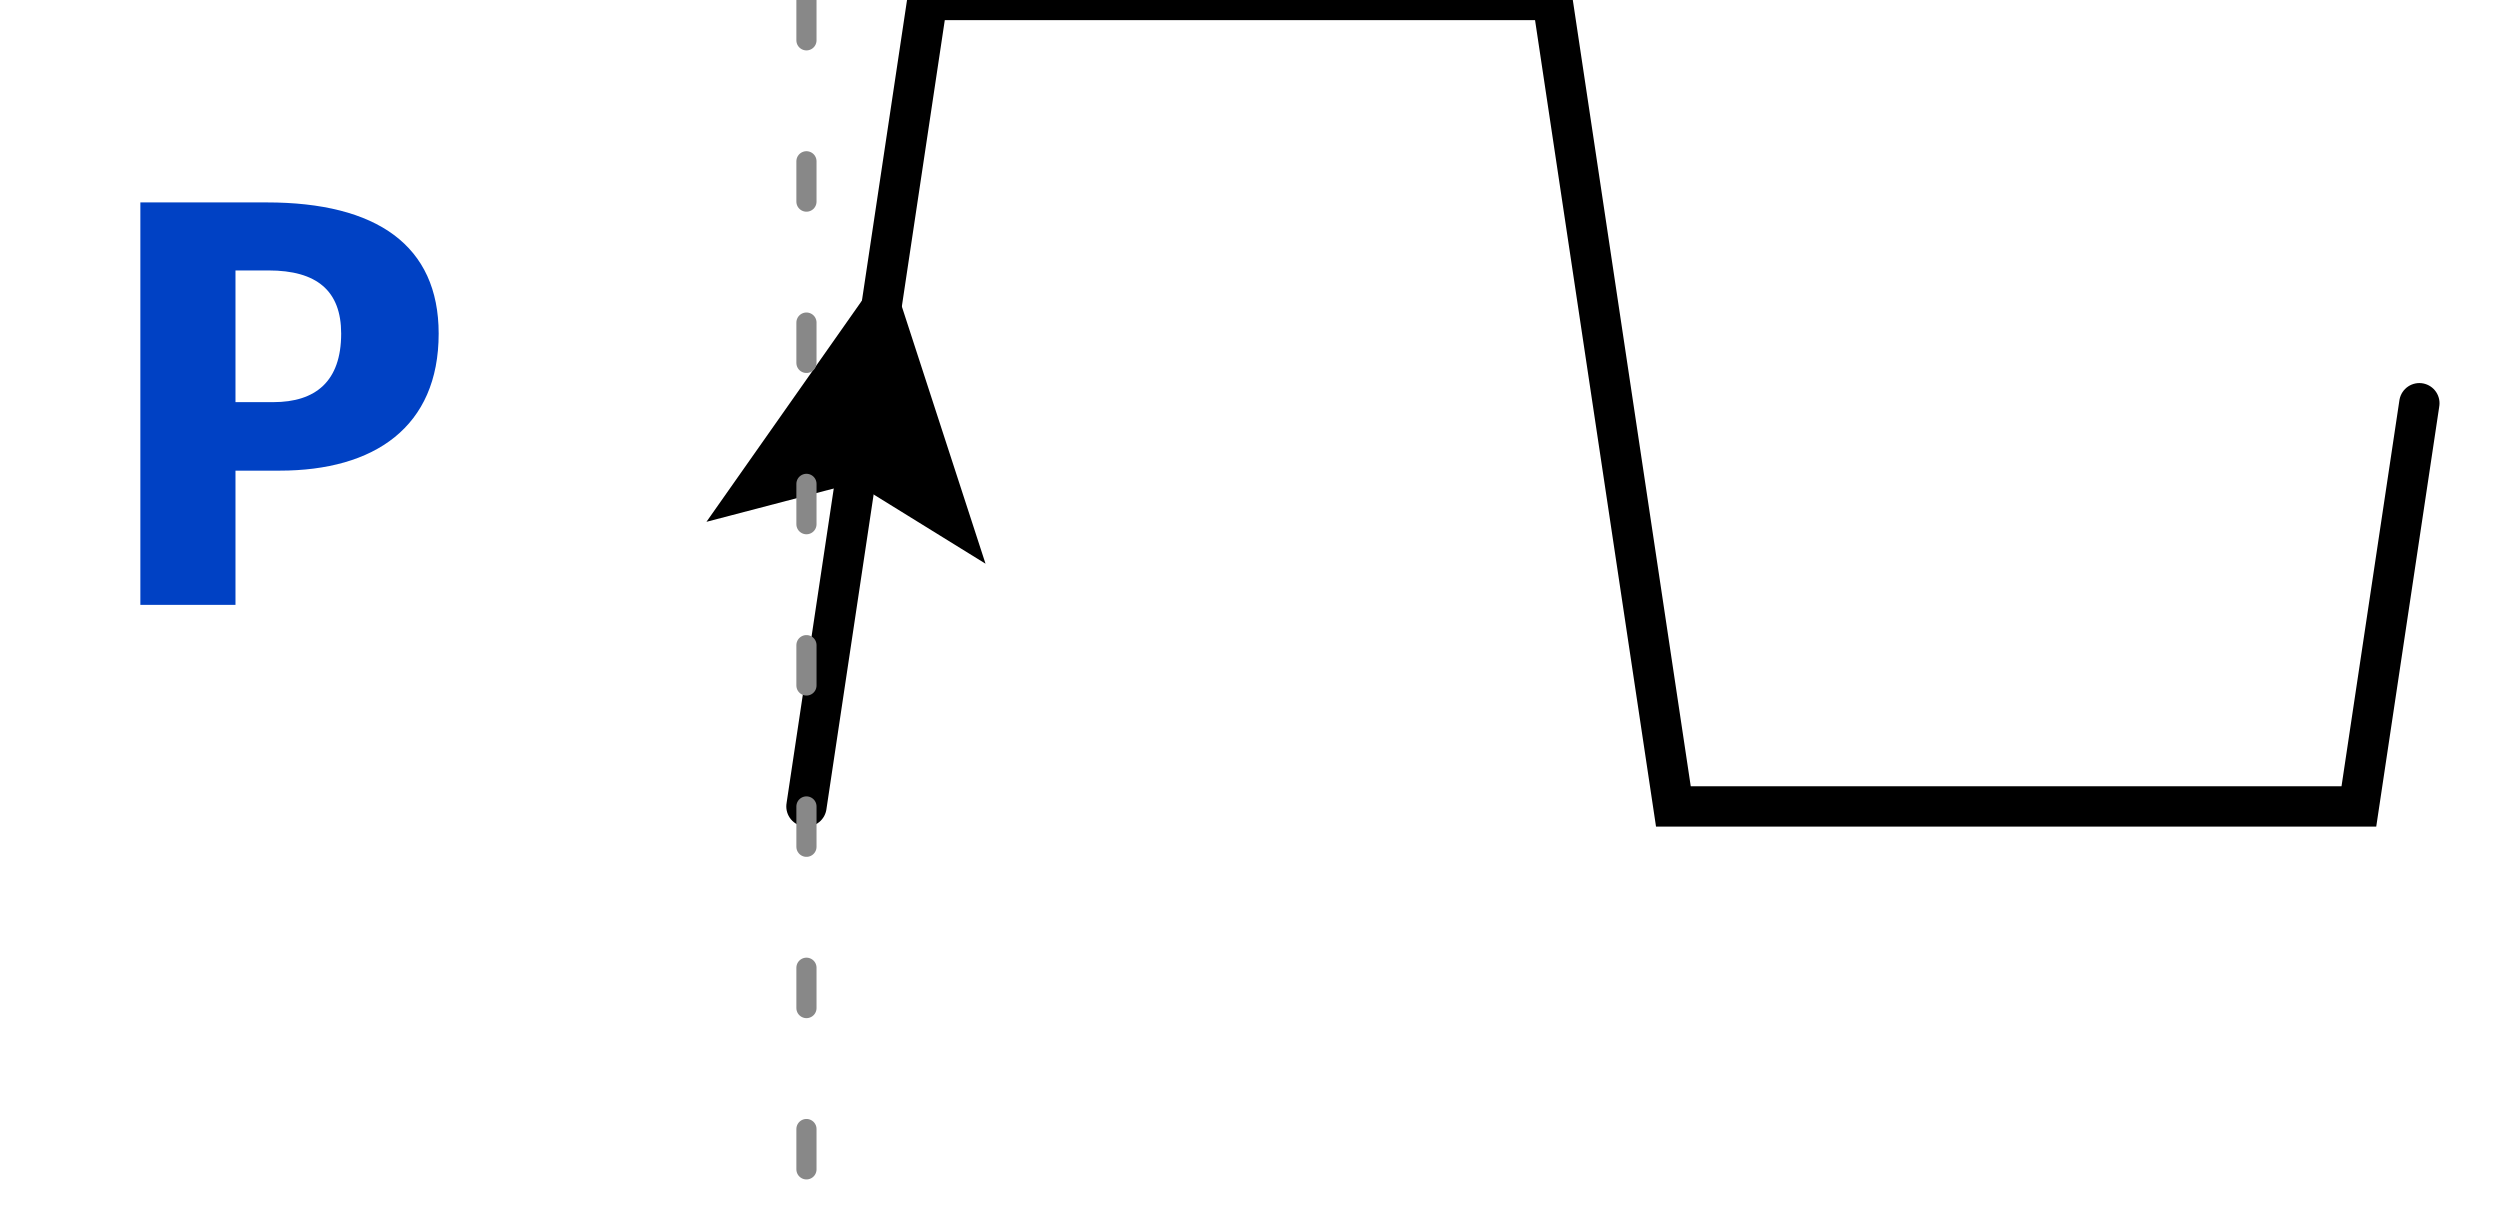
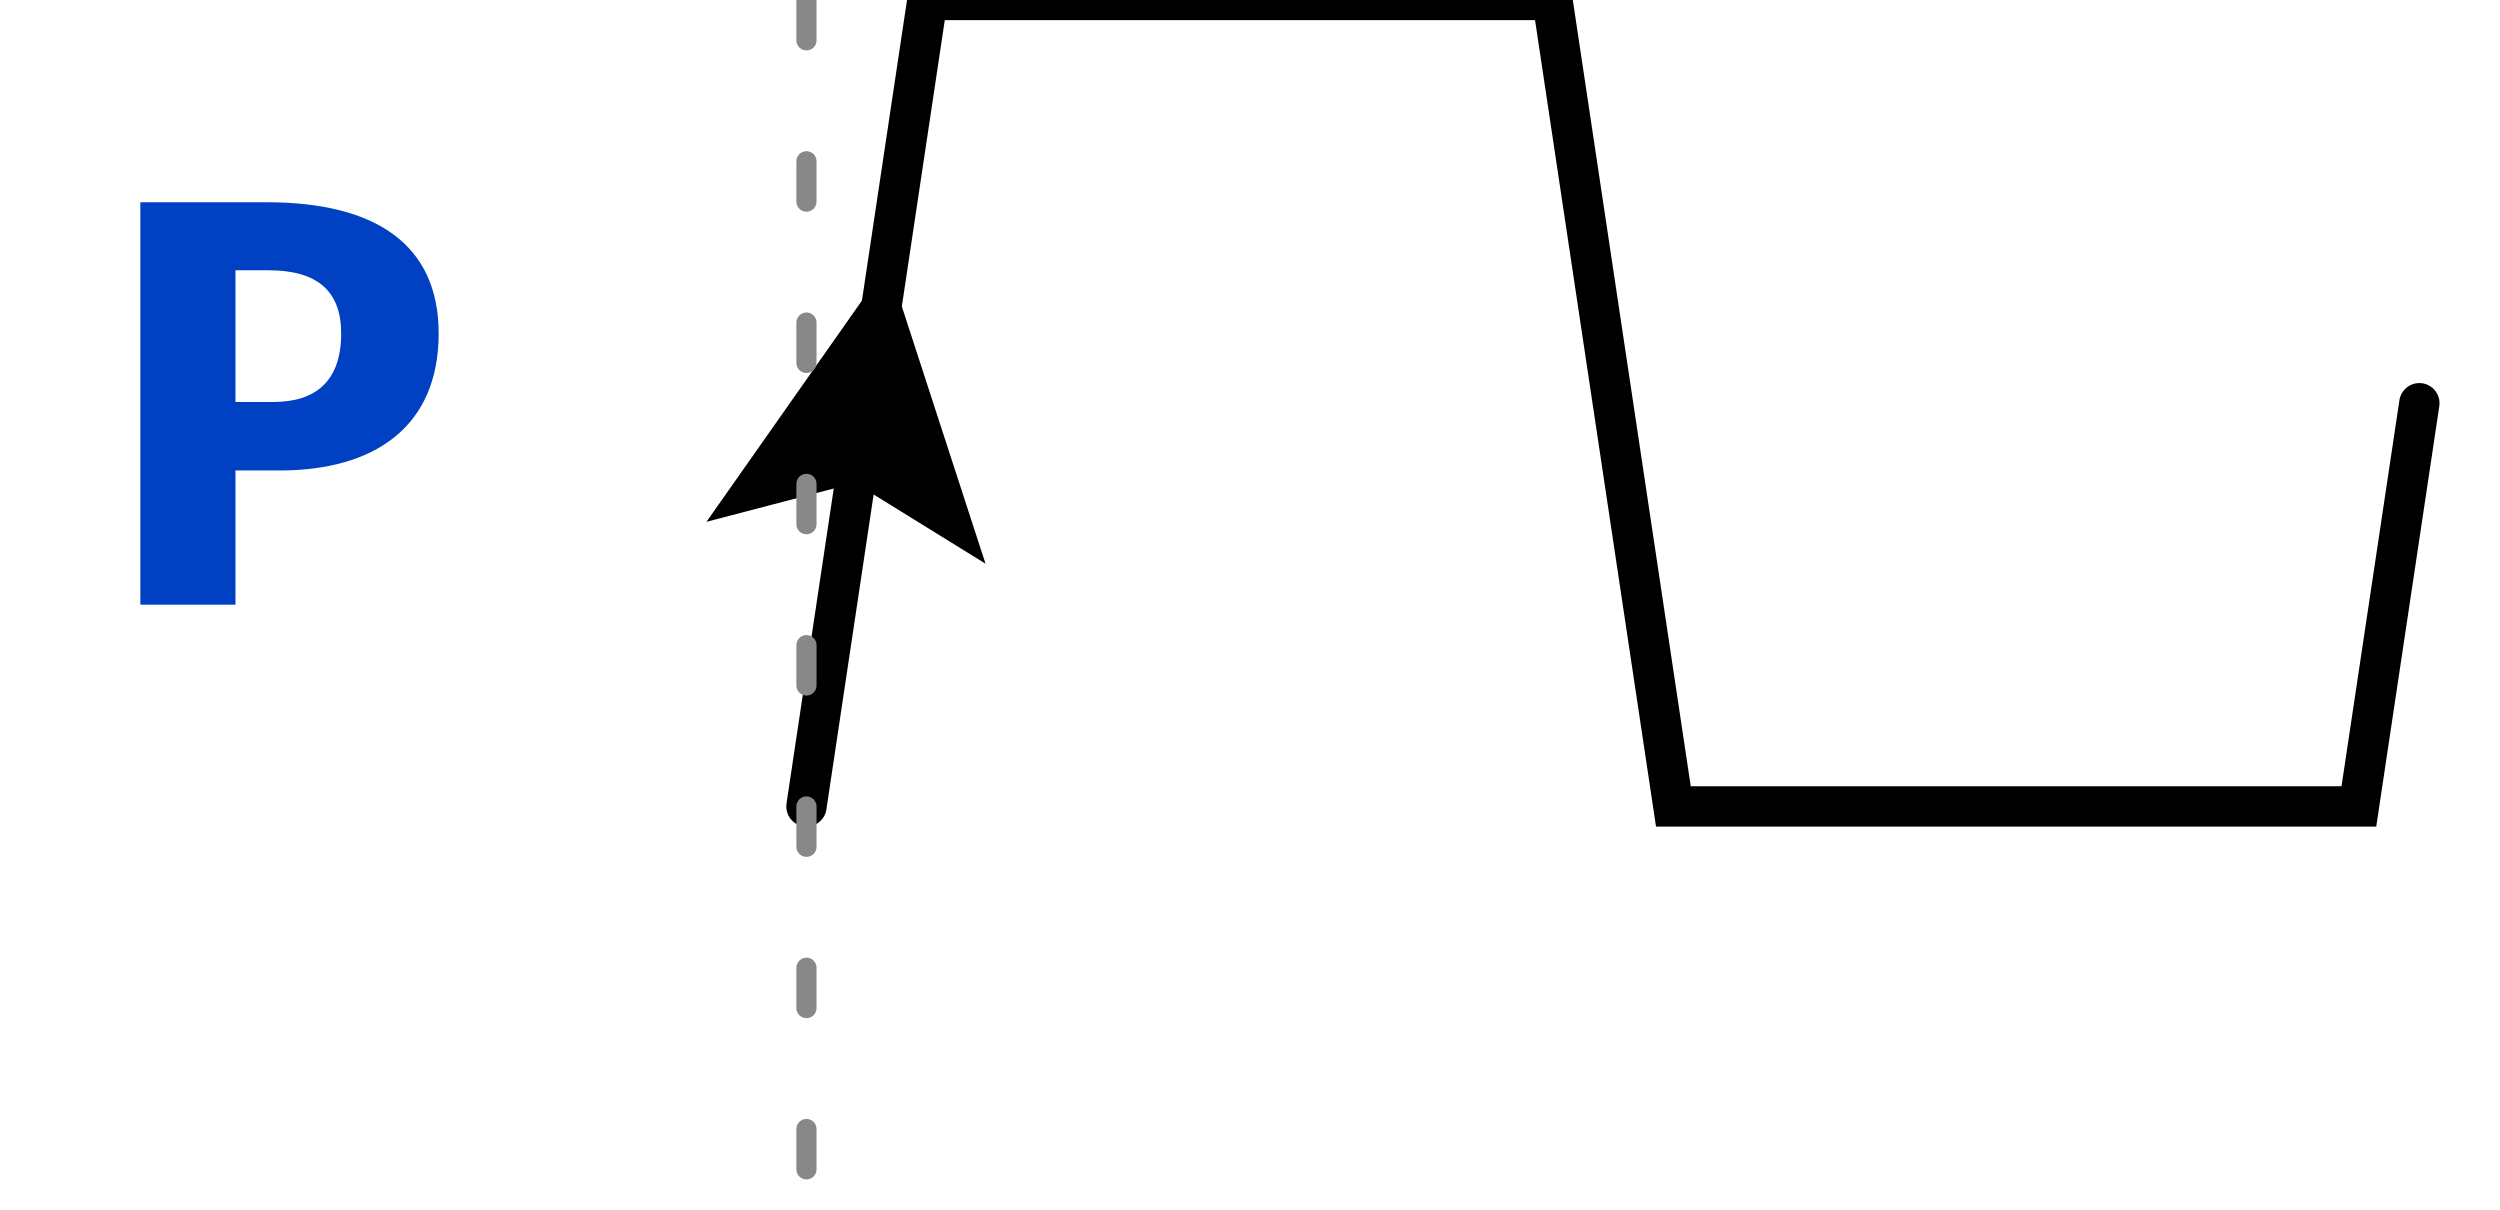
<svg xmlns="http://www.w3.org/2000/svg" xmlns:xlink="http://www.w3.org/1999/xlink" width="62pt" height="30pt" viewBox="0 0 62 30" version="1.1">
  <defs>
    <g>
      <symbol overflow="visible" id="glyph0-0">
        <path style="stroke:none;" d="M 1.297 -15.121 L 1.297 5.039 L 7.344 5.039 L 7.344 -15.121 Z M 6.566 4.293 L 2.09 4.293 L 2.09 -14.371 L 6.566 -14.371 Z M 4.422 -2.492 L 4.422 -3.141 C 5.387 -3.281 5.789 -3.832 5.789 -4.84 C 5.789 -5.703 5.43 -6.496 4.191 -6.496 C 3.629 -6.496 2.852 -6.32 2.852 -5.934 C 2.852 -5.746 2.98 -5.602 3.195 -5.602 C 3.254 -5.602 3.312 -5.617 3.383 -5.645 C 3.629 -5.762 3.832 -5.805 4.133 -5.805 C 4.852 -5.805 5.012 -5.371 5.012 -4.809 C 5.012 -4.047 4.738 -3.758 3.699 -3.699 L 3.699 -2.492 C 3.699 -2.273 3.875 -2.145 4.062 -2.145 C 4.234 -2.145 4.422 -2.273 4.422 -2.492 Z M 3.559 -1.223 C 3.559 -0.922 3.773 -0.691 4.062 -0.691 C 4.348 -0.691 4.566 -0.922 4.566 -1.223 C 4.566 -1.512 4.348 -1.727 4.062 -1.727 C 3.773 -1.727 3.559 -1.512 3.559 -1.223 Z M 3.559 -1.223 " />
      </symbol>
      <symbol overflow="visible" id="glyph0-1">
        <path style="stroke:none;" d="M 8.293 -6.727 C 8.293 -8.914 6.754 -9.98 4.031 -9.98 L 0.895 -9.98 L 0.895 0 L 3.254 0 L 3.254 -3.328 L 4.348 -3.328 C 6.695 -3.328 8.293 -4.406 8.293 -6.727 Z M 5.875 -6.727 C 5.875 -5.543 5.242 -5.027 4.191 -5.027 L 3.254 -5.027 L 3.254 -8.293 L 4.074 -8.293 C 5.27 -8.293 5.875 -7.789 5.875 -6.727 Z M 5.875 -6.727 " />
      </symbol>
    </g>
    <clipPath id="clip2">
      <rect x="0" y="0" width="62" height="30" />
    </clipPath>
    <g id="surface6" clip-path="url(#clip2)">
      <g style="fill:rgb(0%,25.49%,76.863%);fill-opacity:1;">
-         <use xlink:href="#glyph0-1" x="2.586" y="15" />
+         <use xlink:href="#glyph0-1" x="2.586" y="14.996" />
      </g>
      <path style="fill:none;stroke-width:1;stroke-linecap:round;stroke-linejoin:miter;stroke:rgb(0%,0%,0%);stroke-opacity:1;stroke-miterlimit:10;" d="M 0 20 L 3 0 L 18.5 0 L 21.5 20 L 38.5 20 L 40 10 " transform="matrix(1,0,0,1,20,0)" />
      <path style=" stroke:none;fill-rule:nonzero;fill:rgb(0%,0%,0%);fill-opacity:1;" d="M 24.441 13.98 L 22.02 6.539 L 17.52 12.941 L 21.203 11.977 L 24.441 13.98 " />
    </g>
    <clipPath id="clip3">
      <rect x="0" y="0" width="62" height="30" />
    </clipPath>
    <g id="surface9" clip-path="url(#clip3)">
      <path style="fill:none;stroke-width:0.5;stroke-linecap:round;stroke-linejoin:miter;stroke:rgb(53.333%,53.333%,53.333%);stroke-opacity:1;stroke-dasharray:1,3;stroke-miterlimit:10;" d="M 0 0 L 0 30 " transform="matrix(1,0,0,1,20,0)" />
    </g>
    <clipPath id="clip1">
      <rect x="0" y="0" width="62" height="30" />
    </clipPath>
    <g id="surface11" clip-path="url(#clip1)">
      <use xlink:href="#surface6" />
      <use xlink:href="#surface9" />
    </g>
  </defs>
  <g id="surface1">
    <use xlink:href="#surface11" />
  </g>
</svg>
